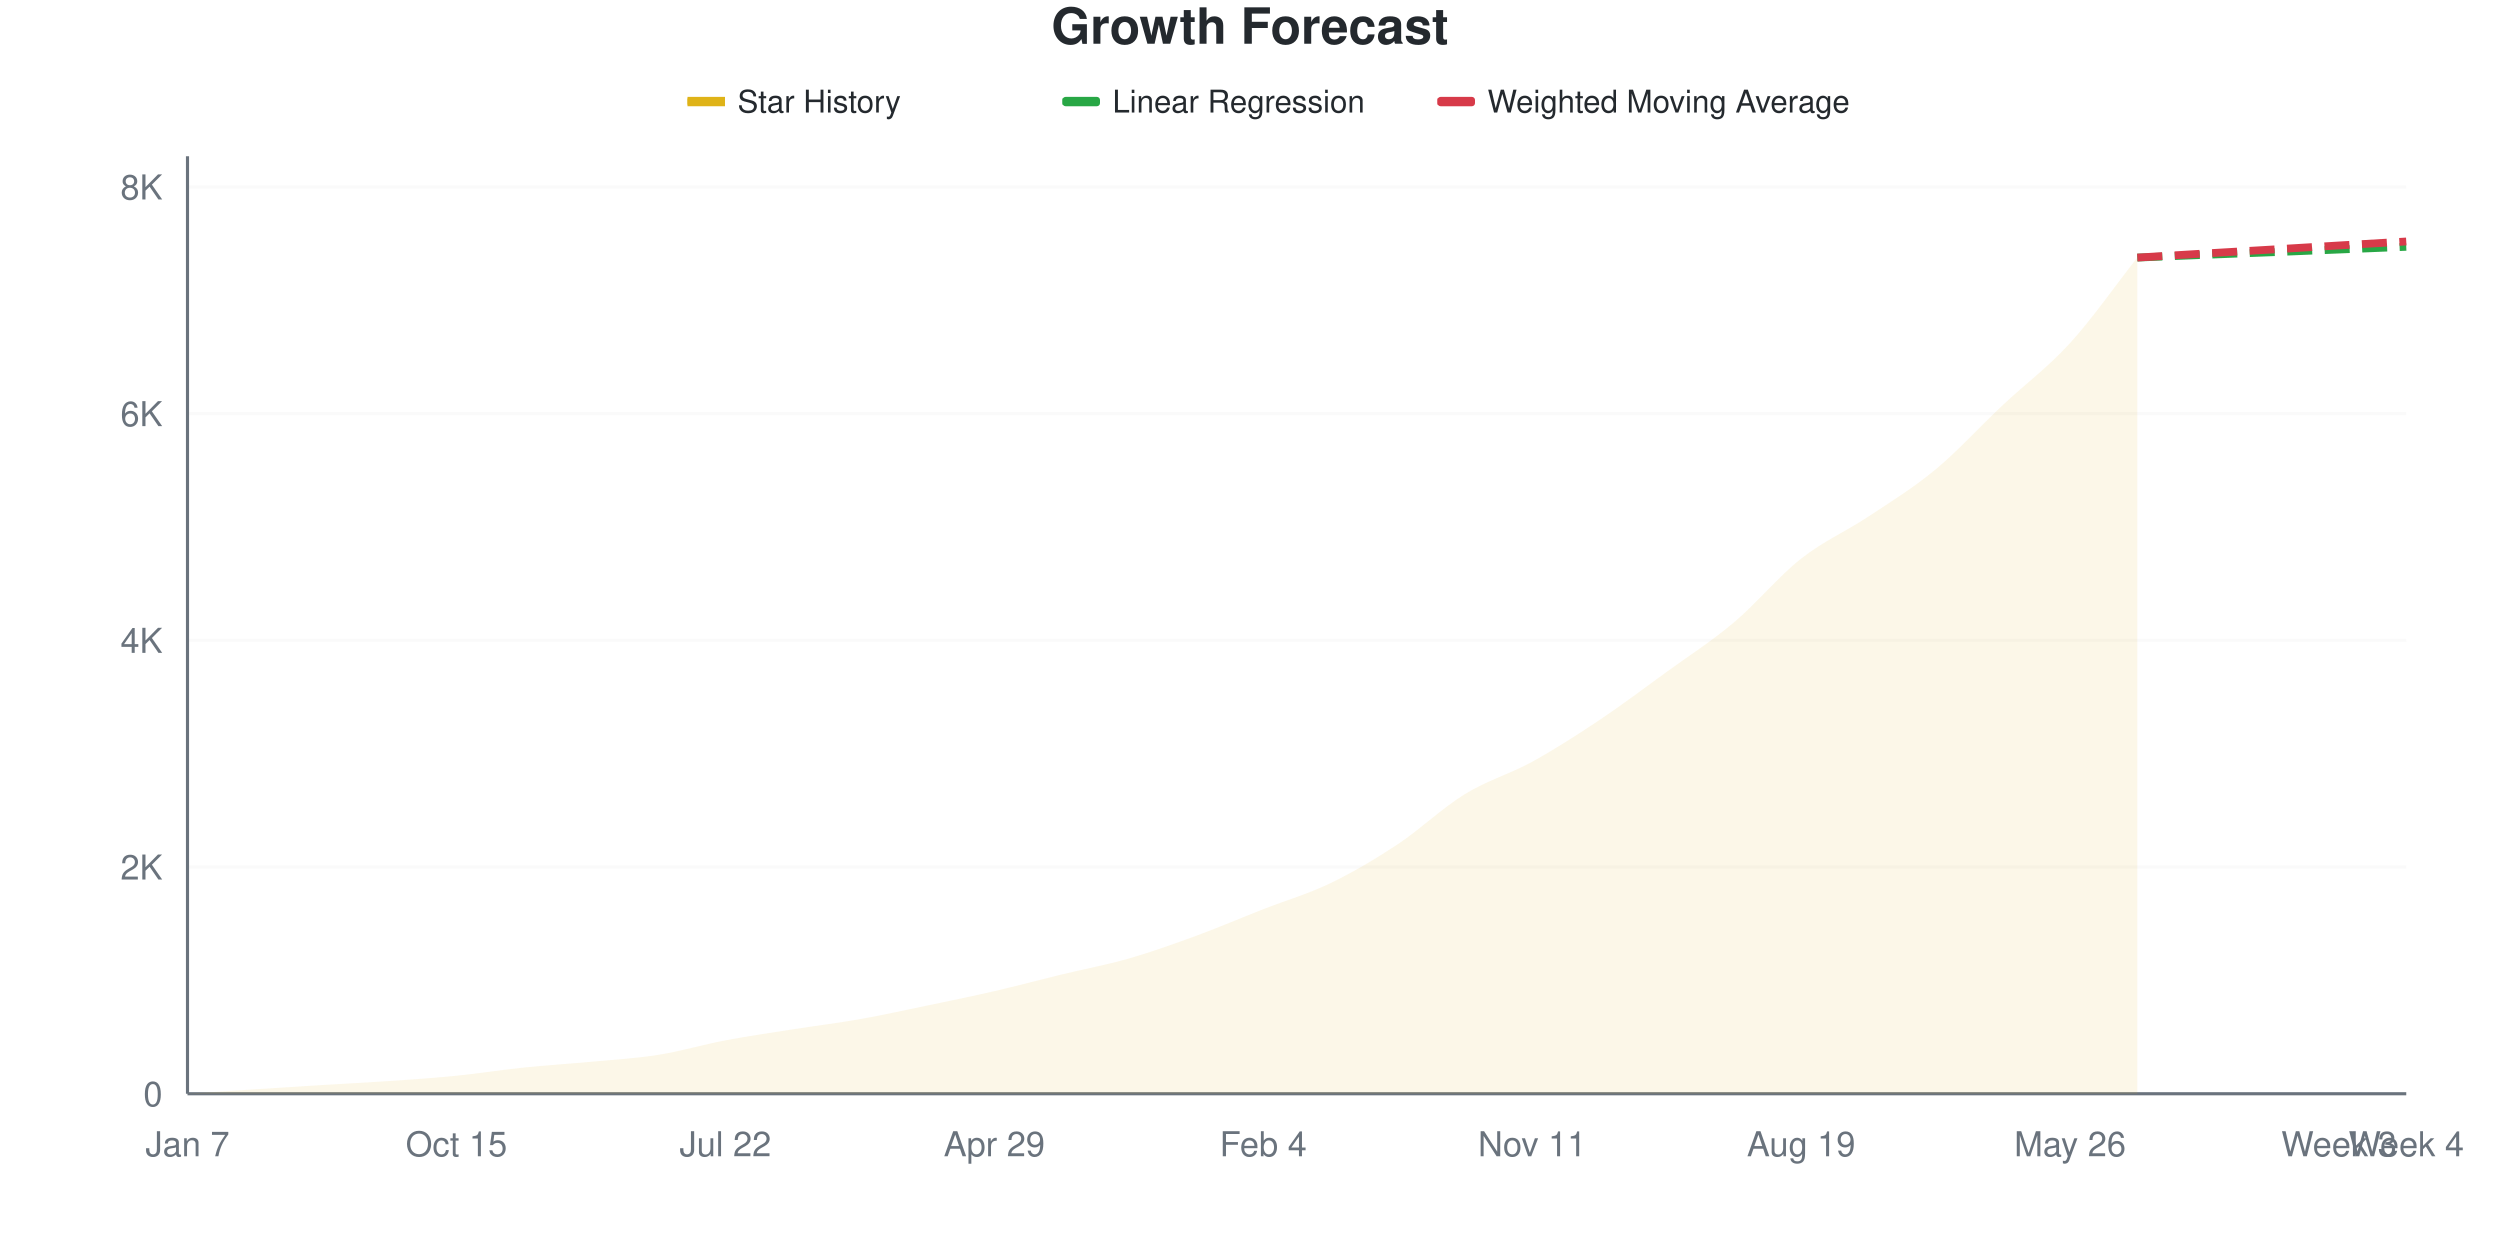
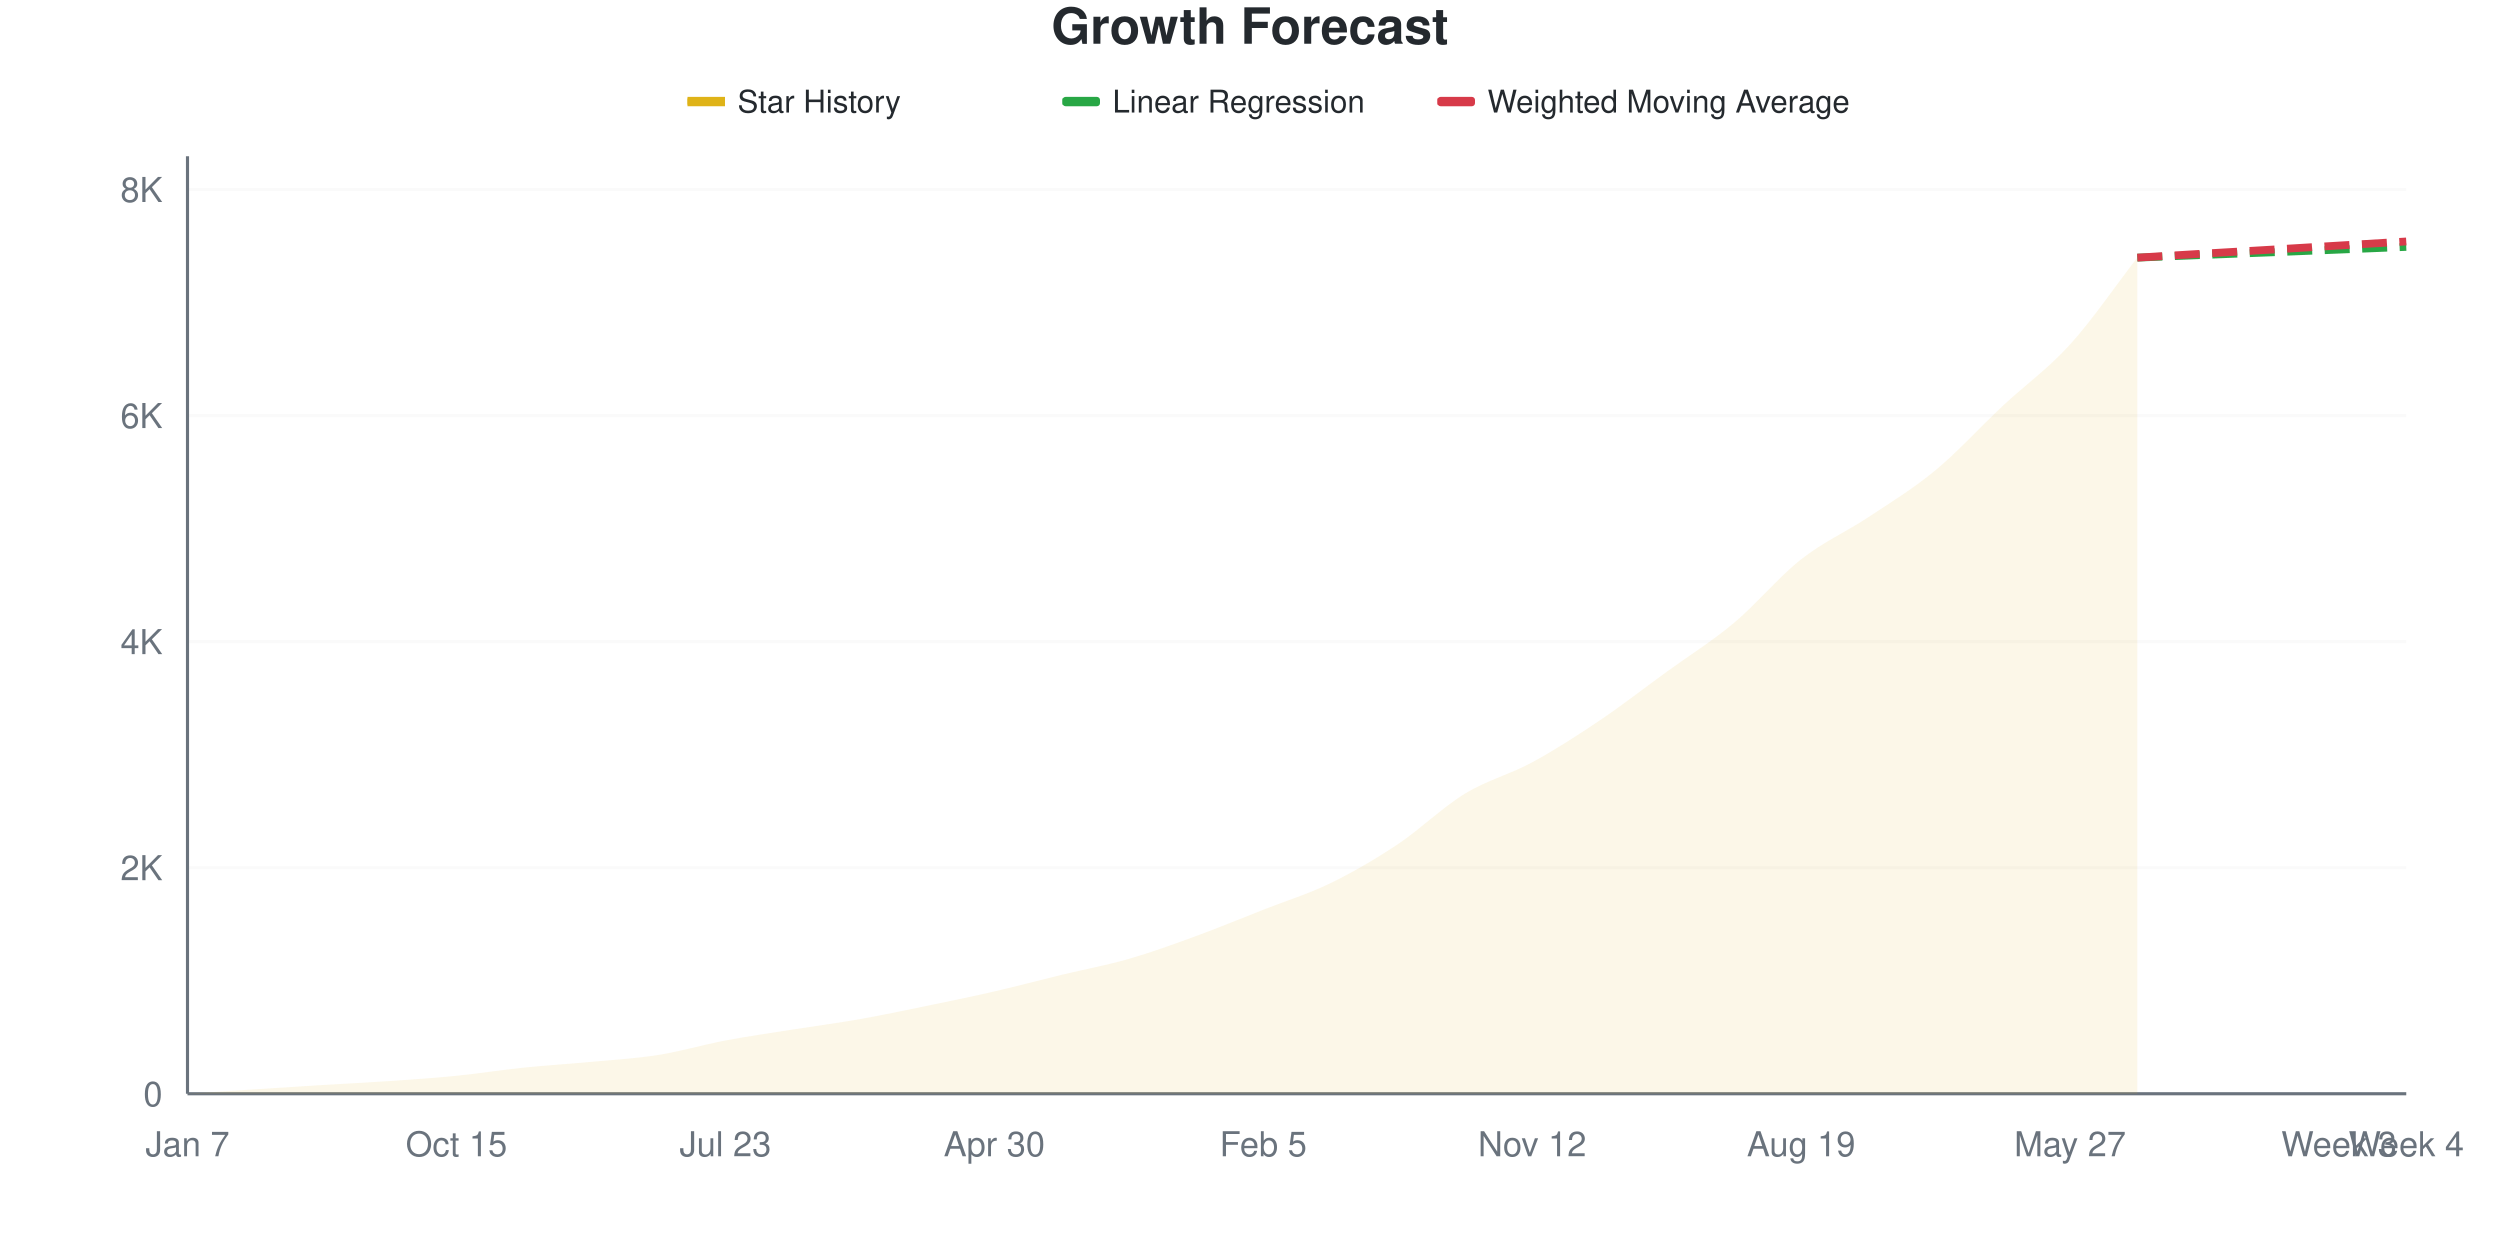
<svg xmlns="http://www.w3.org/2000/svg" viewBox="0 0 800 400" width="800" height="400">
  <style>
    @keyframes drawLine {
      to { stroke-dashoffset: 0; }
    }
    @keyframes fadeInPoint {
      from { opacity: 0; }
      to { opacity: 1; }
    }
    .data-line-0 {
      stroke-dasharray: 1055;
      stroke-dashoffset: 1055;
      animation: drawLine 2s ease-out forwards;
    }
    .data-point {
      opacity: 0;
      animation: fadeInPoint 0.5s ease-out forwards;
    }
    .chart-bg { fill: #fff; }
    .chart-text { fill: #24292e; }
    .chart-muted { fill: #6a737d; }
    .chart-grid { stroke: #eee; }
    .chart-axis { stroke: #6a737d; }
    @media (prefers-color-scheme: dark) {
      .chart-bg { fill: #0d1117; }
      .chart-text { fill: #e6edf3; }
      .chart-muted { fill: #8b949e; }
      .chart-grid { stroke: #21262d; }
      .chart-axis { stroke: #8b949e; }
    }
  </style>
  <rect width="800" height="400" class="chart-bg" />
  <text x="400" y="14" text-anchor="middle" class="chart-text" font-size="16" font-weight="bold" font-family="-apple-system, BlinkMacSystemFont, 'Segoe UI', Helvetica, Arial, sans-serif">Growth Forecast</text>
  <g class="legend">
    <rect x="220" y="31" width="12" height="3" fill="#dfb317" />
    <line x1="220" y1="32.5" x2="232" y2="32.5" stroke="#dfb317" stroke-width="2" />
    <text x="236" y="36" class="chart-text" font-size="10" font-family="-apple-system, BlinkMacSystemFont, 'Segoe UI', Helvetica, Arial, sans-serif">Star History</text>
    <rect x="340" y="31" width="12" height="3" fill="#28a745" rx="1" />
    <line x1="340" y1="32.5" x2="352" y2="32.5" stroke="#28a745" stroke-width="2" stroke-dasharray="4,2" />
    <text x="356" y="36" class="chart-text" font-size="10" font-family="-apple-system, BlinkMacSystemFont, 'Segoe UI', Helvetica, Arial, sans-serif">Linear Regression</text>
    <rect x="460" y="31" width="12" height="3" fill="#d73a49" rx="1" />
    <line x1="460" y1="32.5" x2="472" y2="32.5" stroke="#d73a49" stroke-width="2" stroke-dasharray="4,2" />
    <text x="476" y="36" class="chart-text" font-size="10" font-family="-apple-system, BlinkMacSystemFont, 'Segoe UI', Helvetica, Arial, sans-serif">Weighted Moving Average</text>
  </g>
  <g class="grid">
    <line x1="60" y1="350" x2="770" y2="350" class="chart-grid" stroke-opacity="0.3" />
    <text x="52" y="354" text-anchor="end" class="chart-muted" font-size="11" font-family="-apple-system, BlinkMacSystemFont, 'Segoe UI', Helvetica, Arial, sans-serif">0</text>
-     <line x1="60" y1="277.457" x2="770" y2="277.457" class="chart-grid" stroke-opacity="0.3" />
-     <text x="52" y="281.457" text-anchor="end" class="chart-muted" font-size="11" font-family="-apple-system, BlinkMacSystemFont, 'Segoe UI', Helvetica, Arial, sans-serif">2K</text>
-     <line x1="60" y1="204.915" x2="770" y2="204.915" class="chart-grid" stroke-opacity="0.3" />
-     <text x="52" y="208.915" text-anchor="end" class="chart-muted" font-size="11" font-family="-apple-system, BlinkMacSystemFont, 'Segoe UI', Helvetica, Arial, sans-serif">4K</text>
-     <line x1="60" y1="132.372" x2="770" y2="132.372" class="chart-grid" stroke-opacity="0.3" />
-     <text x="52" y="136.372" text-anchor="end" class="chart-muted" font-size="11" font-family="-apple-system, BlinkMacSystemFont, 'Segoe UI', Helvetica, Arial, sans-serif">6K</text>
-     <line x1="60" y1="59.83" x2="770" y2="59.83" class="chart-grid" stroke-opacity="0.3" />
-     <text x="52" y="63.83" text-anchor="end" class="chart-muted" font-size="11" font-family="-apple-system, BlinkMacSystemFont, 'Segoe UI', Helvetica, Arial, sans-serif">8K</text>
+     <line x1="60" y1="277.659" x2="770" y2="277.659" class="chart-grid" stroke-opacity="0.3" />
+     <text x="52" y="281.659" text-anchor="end" class="chart-muted" font-size="11" font-family="-apple-system, BlinkMacSystemFont, 'Segoe UI', Helvetica, Arial, sans-serif">2K</text>
+     <line x1="60" y1="205.317" x2="770" y2="205.317" class="chart-grid" stroke-opacity="0.3" />
+     <text x="52" y="209.317" text-anchor="end" class="chart-muted" font-size="11" font-family="-apple-system, BlinkMacSystemFont, 'Segoe UI', Helvetica, Arial, sans-serif">4K</text>
+     <line x1="60" y1="132.976" x2="770" y2="132.976" class="chart-grid" stroke-opacity="0.3" />
+     <text x="52" y="136.976" text-anchor="end" class="chart-muted" font-size="11" font-family="-apple-system, BlinkMacSystemFont, 'Segoe UI', Helvetica, Arial, sans-serif">6K</text>
+     <line x1="60" y1="60.634" x2="770" y2="60.634" class="chart-grid" stroke-opacity="0.3" />
+     <text x="52" y="64.634" text-anchor="end" class="chart-muted" font-size="11" font-family="-apple-system, BlinkMacSystemFont, 'Segoe UI', Helvetica, Arial, sans-serif">8K</text>
  </g>
  <g class="milestones">
    
  </g>
  <g class="x-axis">
    <text x="60" y="370" text-anchor="middle" class="chart-muted" font-size="11" font-family="-apple-system, BlinkMacSystemFont, 'Segoe UI', Helvetica, Arial, sans-serif">Jan 7</text>
    <text x="146.061" y="370" text-anchor="middle" class="chart-muted" font-size="11" font-family="-apple-system, BlinkMacSystemFont, 'Segoe UI', Helvetica, Arial, sans-serif">Oct 15</text>
-     <text x="232.121" y="370" text-anchor="middle" class="chart-muted" font-size="11" font-family="-apple-system, BlinkMacSystemFont, 'Segoe UI', Helvetica, Arial, sans-serif">Jul 22</text>
-     <text x="318.182" y="370" text-anchor="middle" class="chart-muted" font-size="11" font-family="-apple-system, BlinkMacSystemFont, 'Segoe UI', Helvetica, Arial, sans-serif">Apr 29</text>
-     <text x="404.242" y="370" text-anchor="middle" class="chart-muted" font-size="11" font-family="-apple-system, BlinkMacSystemFont, 'Segoe UI', Helvetica, Arial, sans-serif">Feb 4</text>
-     <text x="490.303" y="370" text-anchor="middle" class="chart-muted" font-size="11" font-family="-apple-system, BlinkMacSystemFont, 'Segoe UI', Helvetica, Arial, sans-serif">Nov 11</text>
+     <text x="232.121" y="370" text-anchor="middle" class="chart-muted" font-size="11" font-family="-apple-system, BlinkMacSystemFont, 'Segoe UI', Helvetica, Arial, sans-serif">Jul 23</text>
+     <text x="318.182" y="370" text-anchor="middle" class="chart-muted" font-size="11" font-family="-apple-system, BlinkMacSystemFont, 'Segoe UI', Helvetica, Arial, sans-serif">Apr 30</text>
+     <text x="404.242" y="370" text-anchor="middle" class="chart-muted" font-size="11" font-family="-apple-system, BlinkMacSystemFont, 'Segoe UI', Helvetica, Arial, sans-serif">Feb 5</text>
+     <text x="490.303" y="370" text-anchor="middle" class="chart-muted" font-size="11" font-family="-apple-system, BlinkMacSystemFont, 'Segoe UI', Helvetica, Arial, sans-serif">Nov 12</text>
    <text x="576.364" y="370" text-anchor="middle" class="chart-muted" font-size="11" font-family="-apple-system, BlinkMacSystemFont, 'Segoe UI', Helvetica, Arial, sans-serif">Aug 19</text>
-     <text x="662.424" y="370" text-anchor="middle" class="chart-muted" font-size="11" font-family="-apple-system, BlinkMacSystemFont, 'Segoe UI', Helvetica, Arial, sans-serif">May 26</text>
+     <text x="662.424" y="370" text-anchor="middle" class="chart-muted" font-size="11" font-family="-apple-system, BlinkMacSystemFont, 'Segoe UI', Helvetica, Arial, sans-serif">May 27</text>
    <text x="748.485" y="370" text-anchor="middle" class="chart-muted" font-size="11" font-family="-apple-system, BlinkMacSystemFont, 'Segoe UI', Helvetica, Arial, sans-serif">Week 3</text>
    <text x="770" y="370" text-anchor="middle" class="chart-muted" font-size="11" font-family="-apple-system, BlinkMacSystemFont, 'Segoe UI', Helvetica, Arial, sans-serif">Week 4</text>
  </g>
  <line x1="60" y1="50" x2="60" y2="350" class="chart-axis" stroke-width="1" />
  <line x1="60" y1="350" x2="770" y2="350" class="chart-axis" stroke-width="1" />
-   <path d="M60,350 L60,349.964 C67.172,349.504 74.343,349.045 81.515,348.585 C88.687,348.126 95.859,347.648 103.03,347.207 C110.202,346.766 117.374,346.433 124.545,345.938 C131.717,345.442 138.889,344.952 146.061,344.233 C153.232,343.513 160.404,342.365 167.576,341.621 C174.747,340.878 181.919,340.449 189.091,339.771 C196.263,339.094 203.434,338.701 210.606,337.559 C217.778,336.416 224.949,334.276 232.121,332.916 C239.293,331.556 246.465,330.528 253.636,329.398 C260.808,328.267 267.98,327.403 275.152,326.133 C282.323,324.864 289.495,323.274 296.667,321.781 C303.838,320.288 311.01,318.831 318.182,317.174 C325.354,315.518 332.525,313.584 339.697,311.843 C346.869,310.102 354.04,308.79 361.212,306.728 C368.384,304.667 375.556,302.104 382.727,299.474 C389.899,296.844 397.071,293.761 404.242,290.95 C411.414,288.139 418.586,286.072 425.758,282.608 C432.929,279.144 440.101,274.918 447.273,270.167 C454.444,265.415 461.616,258.5 468.788,254.099 C475.96,249.698 483.131,247.709 490.303,243.761 C497.475,239.814 504.646,235.207 511.818,230.413 C518.99,225.62 526.162,220.203 533.333,214.998 C540.505,209.793 547.677,205.223 554.848,199.184 C562.02,193.145 569.192,184.409 576.364,178.763 C583.535,173.117 590.707,170.064 597.879,165.306 C605.051,160.549 612.222,156.166 619.394,150.218 C626.566,144.269 633.737,136.356 640.909,129.616 C648.081,122.875 655.253,117.64 662.424,109.775 C669.596,101.91 676.768,91.543 683.939,82.427 L683.939,350 L60,350 Z" fill="#dfb317" fill-opacity="0.1" />
-   <path d="M60,350 L60,349.964 C67.172,349.504 74.343,349.045 81.515,348.585 C88.687,348.126 95.859,347.648 103.03,347.207 C110.202,346.766 117.374,346.433 124.545,345.938 C131.717,345.442 138.889,344.952 146.061,344.233 C153.232,343.513 160.404,342.365 167.576,341.621 C174.747,340.878 181.919,340.449 189.091,339.771 C196.263,339.094 203.434,338.701 210.606,337.559 C217.778,336.416 224.949,334.276 232.121,332.916 C239.293,331.556 246.465,330.528 253.636,329.398 C260.808,328.267 267.98,327.403 275.152,326.133 C282.323,324.864 289.495,323.274 296.667,321.781 C303.838,320.288 311.01,318.831 318.182,317.174 C325.354,315.518 332.525,313.584 339.697,311.843 C346.869,310.102 354.04,308.79 361.212,306.728 C368.384,304.667 375.556,302.104 382.727,299.474 C389.899,296.844 397.071,293.761 404.242,290.95 C411.414,288.139 418.586,286.072 425.758,282.608 C432.929,279.144 440.101,274.918 447.273,270.167 C454.444,265.415 461.616,258.5 468.788,254.099 C475.96,249.698 483.131,247.709 490.303,243.761 C497.475,239.814 504.646,235.207 511.818,230.413 C518.99,225.62 526.162,220.203 533.333,214.998 C540.505,209.793 547.677,205.223 554.848,199.184 C562.02,193.145 569.192,184.409 576.364,178.763 C583.535,173.117 590.707,170.064 597.879,165.306 C605.051,160.549 612.222,156.166 619.394,150.218 C626.566,144.269 633.737,136.356 640.909,129.616 C648.081,122.875 655.253,117.64 662.424,109.775 C669.596,101.91 676.768,91.543 683.939,82.427" fill="none" stroke="#dfb317" stroke-width="2.5" class="data-line-0" />
-   <path d="M683.939,82.427 C691.111,82.136 698.283,81.84 705.455,81.556 C712.626,81.272 719.798,81.006 726.97,80.722 C734.141,80.438 741.313,80.141 748.485,79.851 C755.657,79.561 762.828,79.271 770,78.981" fill="none" stroke="#28a745" stroke-width="2.5" stroke-dasharray="8,4" />
-   <path d="M683.939,82.427 C691.111,81.991 698.283,81.55 705.455,81.121 C712.626,80.692 719.798,80.28 726.97,79.851 C734.141,79.422 741.313,78.975 748.485,78.546 C755.657,78.116 762.828,77.699 770,77.276" fill="none" stroke="#d73a49" stroke-width="2.5" stroke-dasharray="8,4" />
+   <path d="M60,350 L60,349.964 C67.172,349.506 74.343,349.048 81.515,348.589 C88.687,348.131 95.859,347.655 103.03,347.215 C110.202,346.775 117.374,346.443 124.545,345.949 C131.717,345.455 138.889,344.966 146.061,344.249 C153.232,343.531 160.404,342.386 167.576,341.645 C174.747,340.903 181.919,340.475 189.091,339.8 C196.263,339.125 203.434,338.733 210.606,337.593 C217.778,336.454 224.949,334.32 232.121,332.964 C239.293,331.607 246.465,330.594 253.636,329.455 C260.808,328.316 267.98,327.393 275.152,326.127 C282.323,324.861 289.495,323.336 296.667,321.859 C303.838,320.382 311.01,318.917 318.182,317.265 C325.354,315.614 332.525,313.685 339.697,311.948 C346.869,310.212 354.04,308.916 361.212,306.848 C368.384,304.781 375.556,302.164 382.727,299.542 C389.899,296.919 397.071,293.935 404.242,291.114 C411.414,288.293 418.586,286.104 425.758,282.614 C432.929,279.123 440.101,274.946 447.273,270.171 C454.444,265.397 461.616,258.337 468.788,253.967 C475.96,249.596 483.131,247.842 490.303,243.947 C497.475,240.053 504.646,235.429 511.818,230.6 C518.99,225.772 526.162,220.183 533.333,214.975 C540.505,209.766 547.677,205.347 554.848,199.349 C562.02,193.351 569.192,184.627 576.364,178.985 C583.535,173.342 590.707,170.25 597.879,165.493 C605.051,160.737 612.222,156.384 619.394,150.446 C626.566,144.508 633.737,136.569 640.909,129.865 C648.081,123.161 655.253,118.128 662.424,110.224 C669.596,102.321 676.768,91.705 683.939,82.445 L683.939,350 L60,350 Z" fill="#dfb317" fill-opacity="0.1" />
+   <path d="M60,350 L60,349.964 C67.172,349.506 74.343,349.048 81.515,348.589 C88.687,348.131 95.859,347.655 103.03,347.215 C110.202,346.775 117.374,346.443 124.545,345.949 C131.717,345.455 138.889,344.966 146.061,344.249 C153.232,343.531 160.404,342.386 167.576,341.645 C174.747,340.903 181.919,340.475 189.091,339.8 C196.263,339.125 203.434,338.733 210.606,337.593 C217.778,336.454 224.949,334.32 232.121,332.964 C239.293,331.607 246.465,330.594 253.636,329.455 C260.808,328.316 267.98,327.393 275.152,326.127 C282.323,324.861 289.495,323.336 296.667,321.859 C303.838,320.382 311.01,318.917 318.182,317.265 C325.354,315.614 332.525,313.685 339.697,311.948 C346.869,310.212 354.04,308.916 361.212,306.848 C368.384,304.781 375.556,302.164 382.727,299.542 C389.899,296.919 397.071,293.935 404.242,291.114 C411.414,288.293 418.586,286.104 425.758,282.614 C432.929,279.123 440.101,274.946 447.273,270.171 C454.444,265.397 461.616,258.337 468.788,253.967 C475.96,249.596 483.131,247.842 490.303,243.947 C497.475,240.053 504.646,235.429 511.818,230.6 C518.99,225.772 526.162,220.183 533.333,214.975 C540.505,209.766 547.677,205.347 554.848,199.349 C562.02,193.351 569.192,184.627 576.364,178.985 C583.535,173.342 590.707,170.25 597.879,165.493 C605.051,160.737 612.222,156.384 619.394,150.446 C626.566,144.508 633.737,136.569 640.909,129.865 C648.081,123.161 655.253,118.128 662.424,110.224 C669.596,102.321 676.768,91.705 683.939,82.445" fill="none" stroke="#dfb317" stroke-width="2.5" class="data-line-0" />
+   <path d="M683.939,82.445 C691.111,82.156 698.283,81.86 705.455,81.577 C712.626,81.294 719.798,81.028 726.97,80.745 C734.141,80.462 741.313,80.166 748.485,79.877 C755.657,79.588 762.828,79.298 770,79.009" fill="none" stroke="#28a745" stroke-width="2.5" stroke-dasharray="8,4" />
+   <path d="M683.939,82.445 C691.111,82.011 698.283,81.571 705.455,81.143 C712.626,80.715 719.798,80.305 726.97,79.877 C734.141,79.449 741.313,79.009 748.485,78.575 C755.657,78.141 762.828,77.707 770,77.273" fill="none" stroke="#d73a49" stroke-width="2.5" stroke-dasharray="8,4" />
  <g class="points">
    <circle cx="60" cy="349.964" r="4" fill="#dfb317" class="data-point" style="animation-delay: 1.50s" />
-     <circle cx="81.515" cy="348.585" r="4" fill="#dfb317" class="data-point" style="animation-delay: 1.55s" />
-     <circle cx="103.03" cy="347.207" r="4" fill="#dfb317" class="data-point" style="animation-delay: 1.60s" />
-     <circle cx="124.545" cy="345.938" r="4" fill="#dfb317" class="data-point" style="animation-delay: 1.65s" />
-     <circle cx="146.061" cy="344.233" r="4" fill="#dfb317" class="data-point" style="animation-delay: 1.70s" />
-     <circle cx="167.576" cy="341.621" r="4" fill="#dfb317" class="data-point" style="animation-delay: 1.75s" />
-     <circle cx="189.091" cy="339.771" r="4" fill="#dfb317" class="data-point" style="animation-delay: 1.80s" />
-     <circle cx="210.606" cy="337.559" r="4" fill="#dfb317" class="data-point" style="animation-delay: 1.85s" />
-     <circle cx="232.121" cy="332.916" r="4" fill="#dfb317" class="data-point" style="animation-delay: 1.90s" />
-     <circle cx="253.636" cy="329.398" r="4" fill="#dfb317" class="data-point" style="animation-delay: 1.95s" />
-     <circle cx="275.152" cy="326.133" r="4" fill="#dfb317" class="data-point" style="animation-delay: 2.00s" />
-     <circle cx="296.667" cy="321.781" r="4" fill="#dfb317" class="data-point" style="animation-delay: 2.05s" />
-     <circle cx="318.182" cy="317.174" r="4" fill="#dfb317" class="data-point" style="animation-delay: 2.10s" />
-     <circle cx="339.697" cy="311.843" r="4" fill="#dfb317" class="data-point" style="animation-delay: 2.15s" />
-     <circle cx="361.212" cy="306.728" r="4" fill="#dfb317" class="data-point" style="animation-delay: 2.20s" />
-     <circle cx="382.727" cy="299.474" r="4" fill="#dfb317" class="data-point" style="animation-delay: 2.25s" />
-     <circle cx="404.242" cy="290.95" r="4" fill="#dfb317" class="data-point" style="animation-delay: 2.30s" />
-     <circle cx="425.758" cy="282.608" r="4" fill="#dfb317" class="data-point" style="animation-delay: 2.35s" />
-     <circle cx="447.273" cy="270.167" r="4" fill="#dfb317" class="data-point" style="animation-delay: 2.40s" />
-     <circle cx="468.788" cy="254.099" r="4" fill="#dfb317" class="data-point" style="animation-delay: 2.45s" />
-     <circle cx="490.303" cy="243.761" r="4" fill="#dfb317" class="data-point" style="animation-delay: 2.50s" />
-     <circle cx="511.818" cy="230.413" r="4" fill="#dfb317" class="data-point" style="animation-delay: 2.55s" />
-     <circle cx="533.333" cy="214.998" r="4" fill="#dfb317" class="data-point" style="animation-delay: 2.60s" />
-     <circle cx="554.848" cy="199.184" r="4" fill="#dfb317" class="data-point" style="animation-delay: 2.65s" />
-     <circle cx="576.364" cy="178.763" r="4" fill="#dfb317" class="data-point" style="animation-delay: 2.70s" />
-     <circle cx="597.879" cy="165.306" r="4" fill="#dfb317" class="data-point" style="animation-delay: 2.75s" />
-     <circle cx="619.394" cy="150.218" r="4" fill="#dfb317" class="data-point" style="animation-delay: 2.80s" />
-     <circle cx="640.909" cy="129.616" r="4" fill="#dfb317" class="data-point" style="animation-delay: 2.85s" />
-     <circle cx="662.424" cy="109.775" r="4" fill="#dfb317" class="data-point" style="animation-delay: 2.90s" />
-     <circle cx="683.939" cy="82.427" r="4" fill="#dfb317" class="data-point" style="animation-delay: 2.95s" />
+     <circle cx="81.515" cy="348.589" r="4" fill="#dfb317" class="data-point" style="animation-delay: 1.55s" />
+     <circle cx="103.03" cy="347.215" r="4" fill="#dfb317" class="data-point" style="animation-delay: 1.60s" />
+     <circle cx="124.545" cy="345.949" r="4" fill="#dfb317" class="data-point" style="animation-delay: 1.65s" />
+     <circle cx="146.061" cy="344.249" r="4" fill="#dfb317" class="data-point" style="animation-delay: 1.70s" />
+     <circle cx="167.576" cy="341.645" r="4" fill="#dfb317" class="data-point" style="animation-delay: 1.75s" />
+     <circle cx="189.091" cy="339.8" r="4" fill="#dfb317" class="data-point" style="animation-delay: 1.80s" />
+     <circle cx="210.606" cy="337.593" r="4" fill="#dfb317" class="data-point" style="animation-delay: 1.85s" />
+     <circle cx="232.121" cy="332.964" r="4" fill="#dfb317" class="data-point" style="animation-delay: 1.90s" />
+     <circle cx="253.636" cy="329.455" r="4" fill="#dfb317" class="data-point" style="animation-delay: 1.95s" />
+     <circle cx="275.152" cy="326.127" r="4" fill="#dfb317" class="data-point" style="animation-delay: 2.00s" />
+     <circle cx="296.667" cy="321.859" r="4" fill="#dfb317" class="data-point" style="animation-delay: 2.05s" />
+     <circle cx="318.182" cy="317.265" r="4" fill="#dfb317" class="data-point" style="animation-delay: 2.10s" />
+     <circle cx="339.697" cy="311.948" r="4" fill="#dfb317" class="data-point" style="animation-delay: 2.15s" />
+     <circle cx="361.212" cy="306.848" r="4" fill="#dfb317" class="data-point" style="animation-delay: 2.20s" />
+     <circle cx="382.727" cy="299.542" r="4" fill="#dfb317" class="data-point" style="animation-delay: 2.25s" />
+     <circle cx="404.242" cy="291.114" r="4" fill="#dfb317" class="data-point" style="animation-delay: 2.30s" />
+     <circle cx="425.758" cy="282.614" r="4" fill="#dfb317" class="data-point" style="animation-delay: 2.35s" />
+     <circle cx="447.273" cy="270.171" r="4" fill="#dfb317" class="data-point" style="animation-delay: 2.40s" />
+     <circle cx="468.788" cy="253.967" r="4" fill="#dfb317" class="data-point" style="animation-delay: 2.45s" />
+     <circle cx="490.303" cy="243.947" r="4" fill="#dfb317" class="data-point" style="animation-delay: 2.50s" />
+     <circle cx="511.818" cy="230.6" r="4" fill="#dfb317" class="data-point" style="animation-delay: 2.55s" />
+     <circle cx="533.333" cy="214.975" r="4" fill="#dfb317" class="data-point" style="animation-delay: 2.60s" />
+     <circle cx="554.848" cy="199.349" r="4" fill="#dfb317" class="data-point" style="animation-delay: 2.65s" />
+     <circle cx="576.364" cy="178.985" r="4" fill="#dfb317" class="data-point" style="animation-delay: 2.70s" />
+     <circle cx="597.879" cy="165.493" r="4" fill="#dfb317" class="data-point" style="animation-delay: 2.75s" />
+     <circle cx="619.394" cy="150.446" r="4" fill="#dfb317" class="data-point" style="animation-delay: 2.80s" />
+     <circle cx="640.909" cy="129.865" r="4" fill="#dfb317" class="data-point" style="animation-delay: 2.85s" />
+     <circle cx="662.424" cy="110.224" r="4" fill="#dfb317" class="data-point" style="animation-delay: 2.90s" />
+     <circle cx="683.939" cy="82.445" r="4" fill="#dfb317" class="data-point" style="animation-delay: 2.95s" />
  </g>
</svg>
